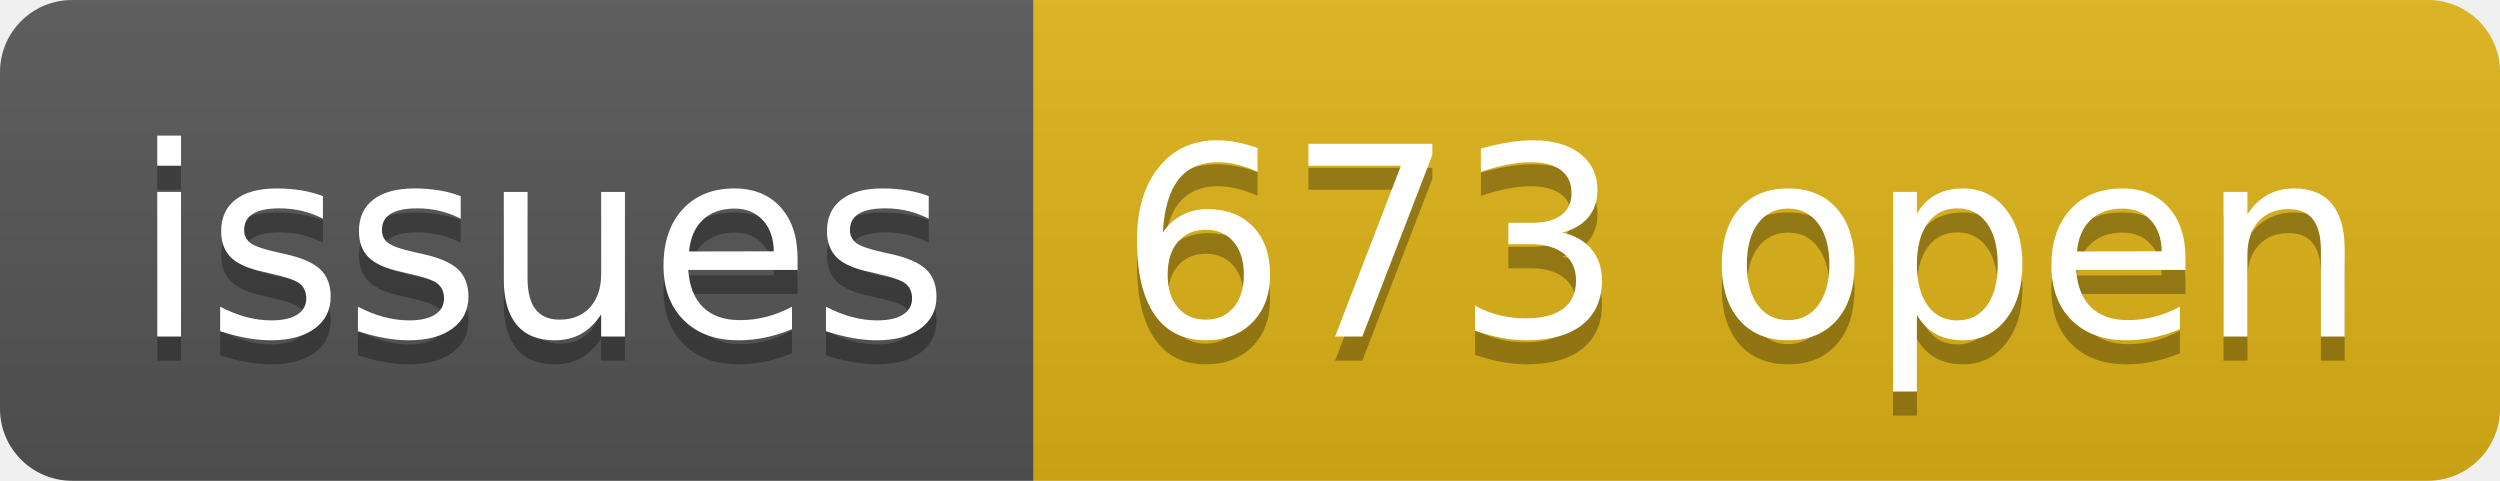
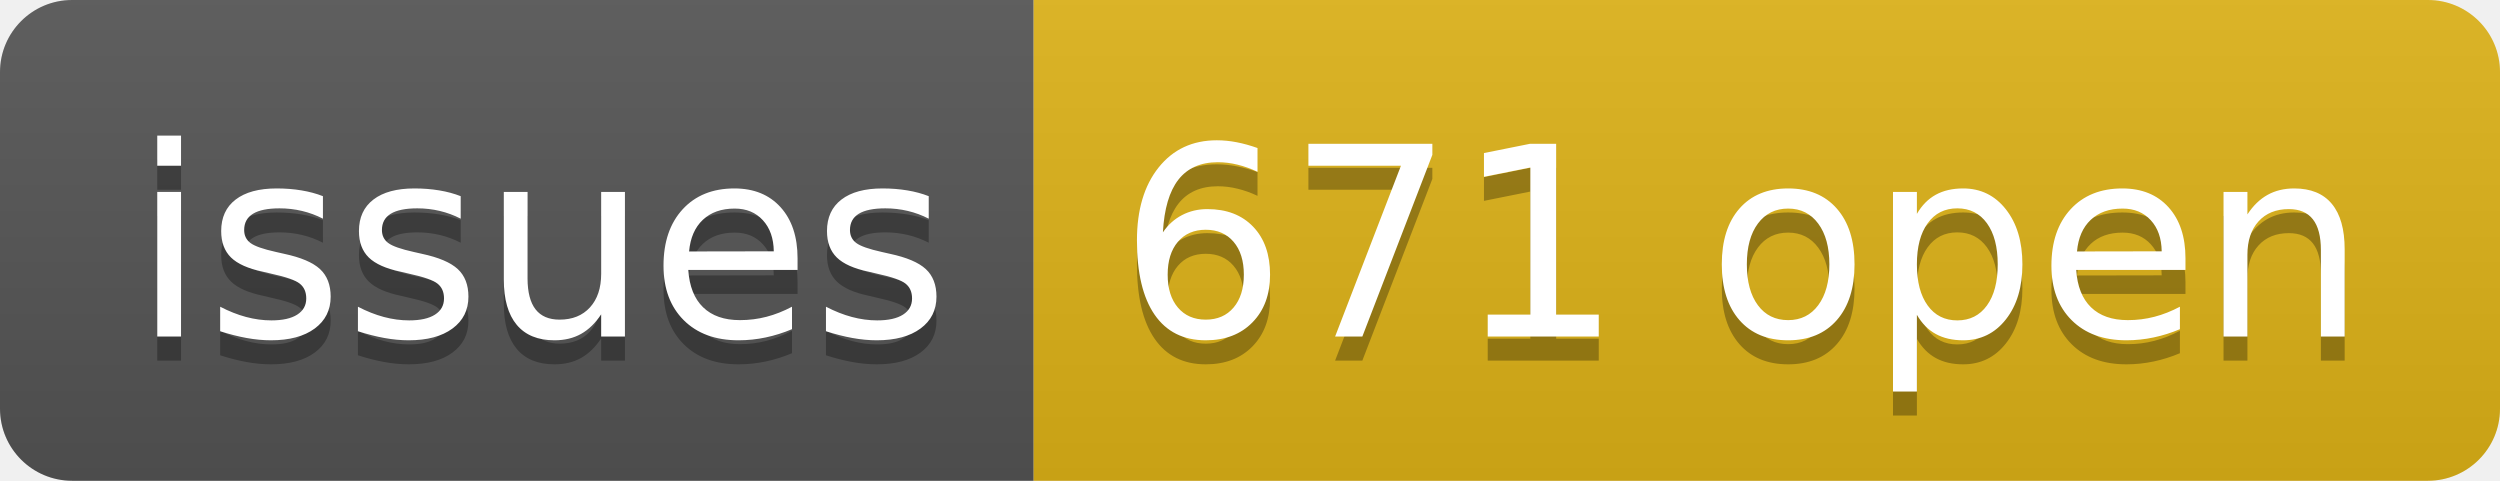
- <svg xmlns="http://www.w3.org/2000/svg" width="104" height="20" role="img" aria-label="issues: 673 open">
+ <svg xmlns="http://www.w3.org/2000/svg" width="104" height="20" role="img" aria-label="issues: 671 open">
  <linearGradient id="s" x2="0" y2="100%">
    <stop offset="0" stop-color="#bbb" stop-opacity=".1" />
    <stop offset="1" stop-opacity=".1" />
  </linearGradient>
  <clipPath id="r">
    <rect width="104" height="20" rx="3" fill="#fff" />
  </clipPath>
  <g clip-path="url(#r)">
    <rect width="43" height="20" fill="#555" />
    <rect x="43" width="61" height="20" fill="#dfb317" />
    <rect width="104" height="20" fill="url(#s)" />
  </g>
  <g fill="#fff" text-anchor="middle" font-family="Verdana,Geneva,DejaVu Sans,sans-serif" text-rendering="geometricPrecision" font-size="110">
    <text aria-hidden="true" x="225" y="150" fill="#010101" fill-opacity=".3" transform="scale(.1)" textLength="330">issues</text>
    <text x="225" y="140" transform="scale(.1)" fill="#fff" textLength="330">issues</text>
-     <text aria-hidden="true" x="725" y="150" fill="#010101" fill-opacity=".3" transform="scale(.1)" textLength="510">673 open</text>
-     <text x="725" y="140" transform="scale(.1)" fill="#fff" textLength="510">673 open</text>
+     <text aria-hidden="true" x="725" y="150" fill="#010101" fill-opacity=".3" transform="scale(.1)" textLength="510">671 open</text>
+     <text x="725" y="140" transform="scale(.1)" fill="#fff" textLength="510">671 open</text>
  </g>
</svg>
